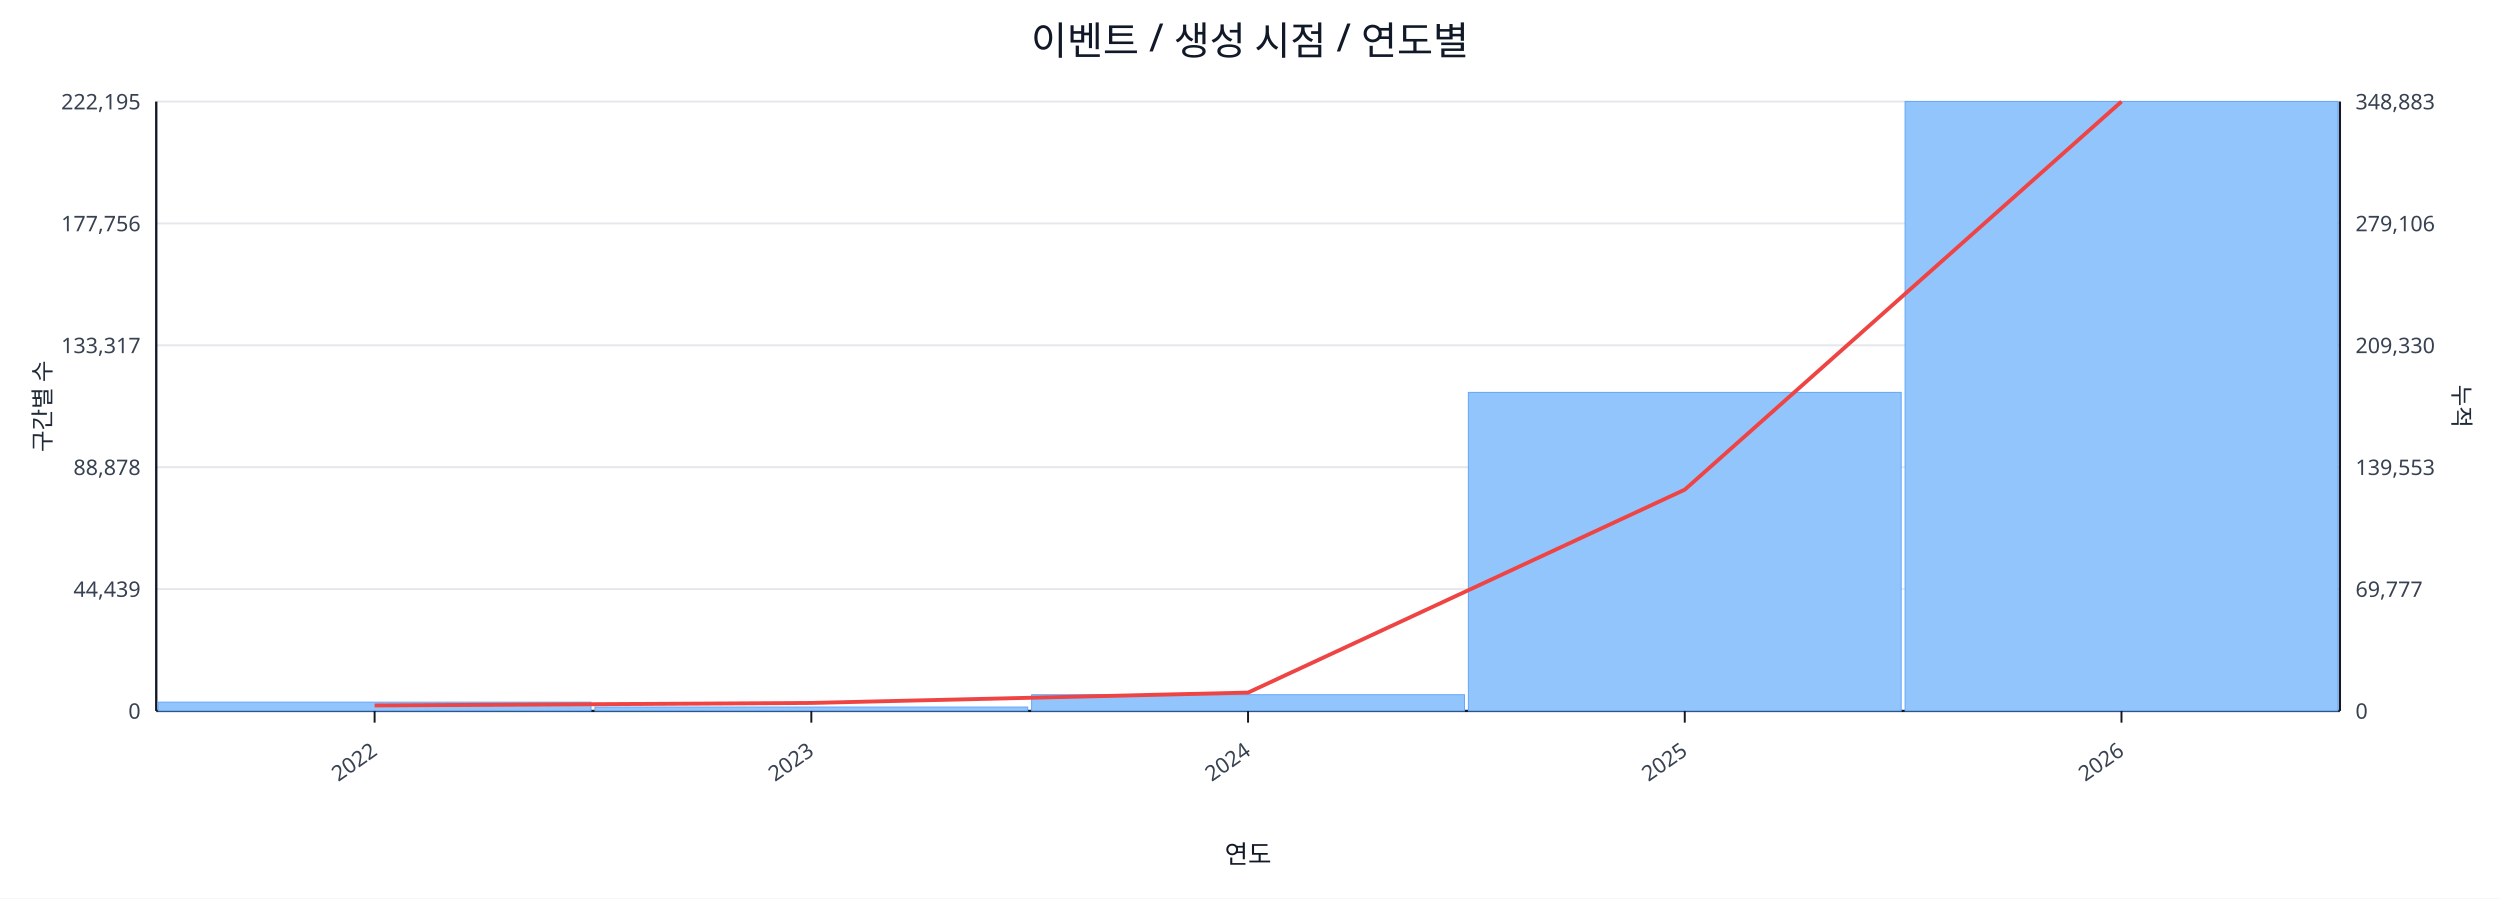
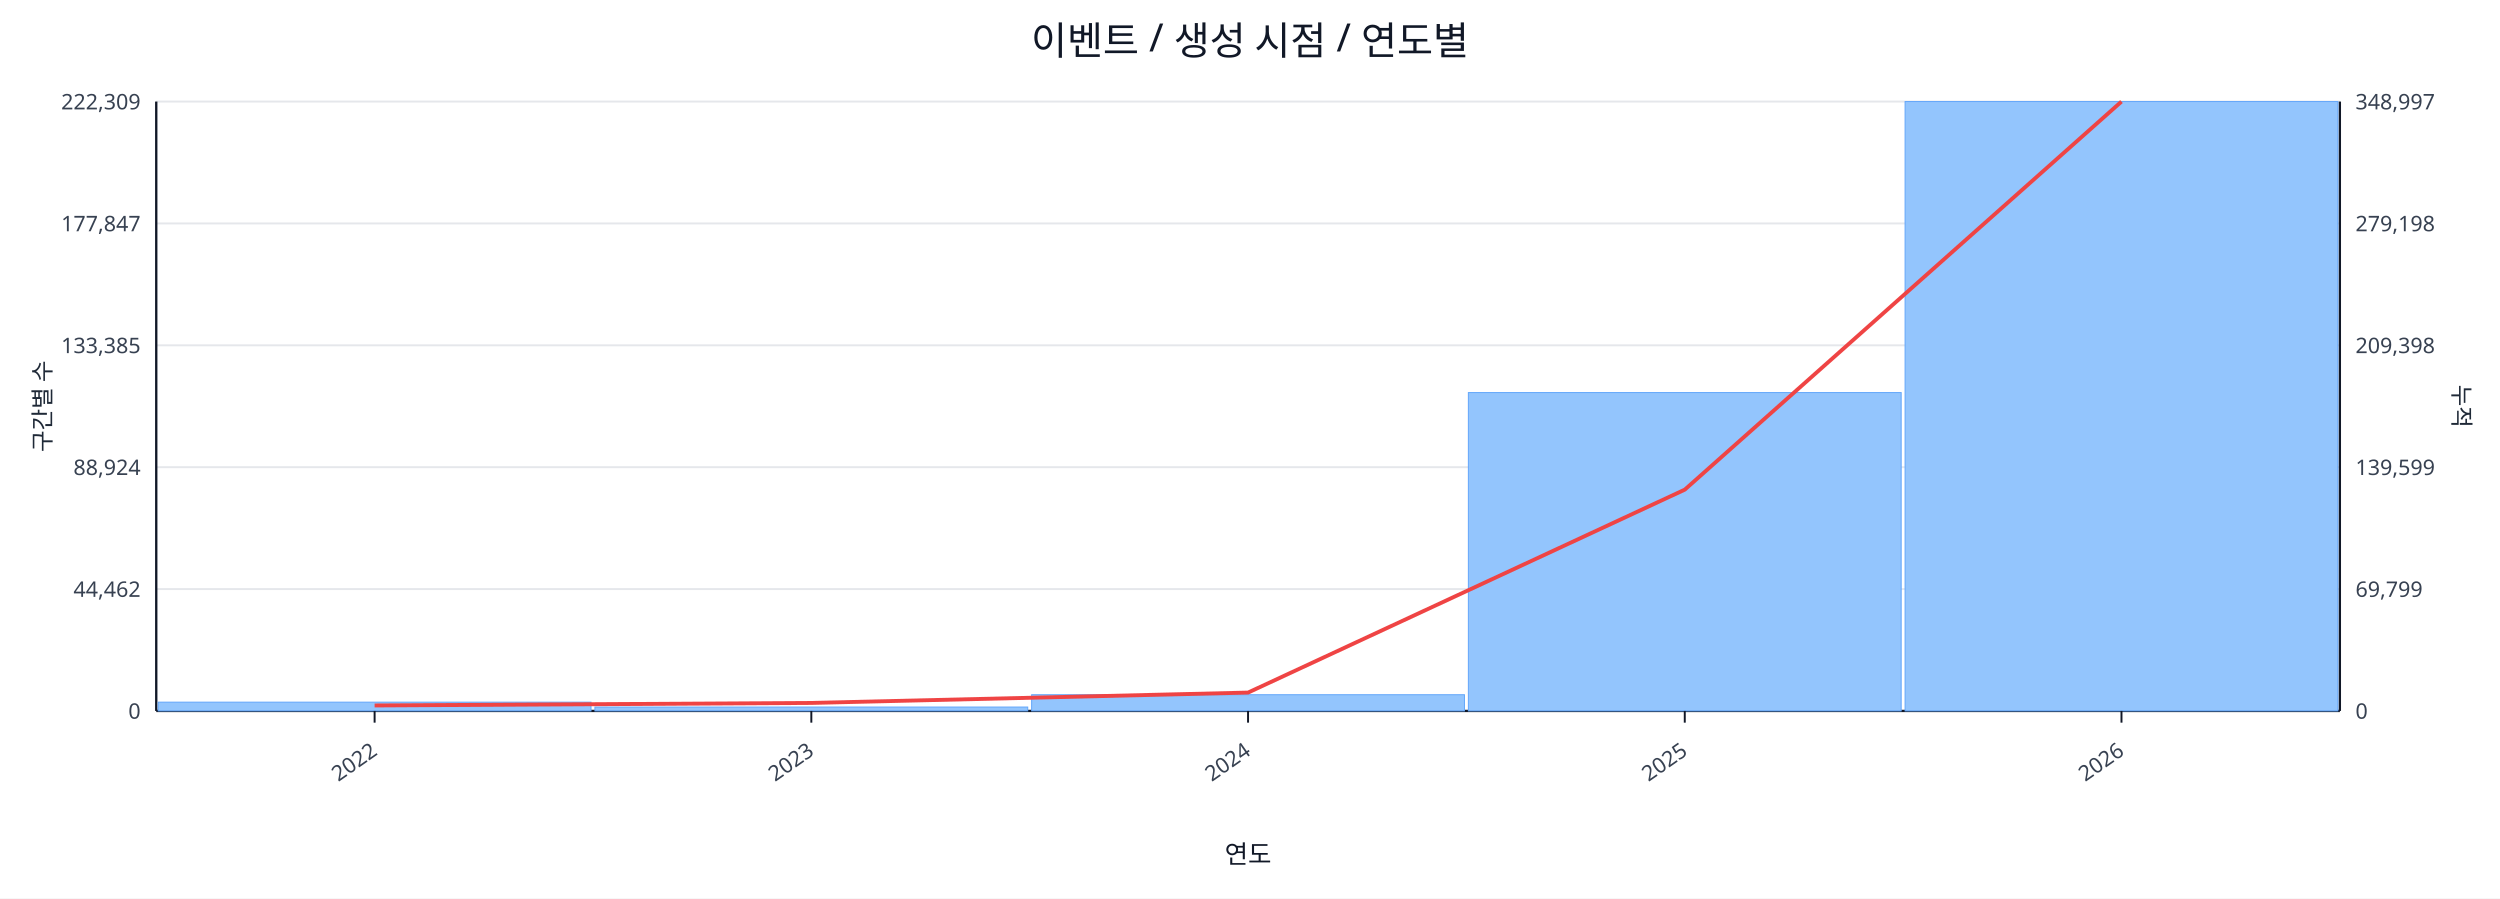
<svg xmlns="http://www.w3.org/2000/svg" width="1280" height="460" viewBox="0 0 1280 460">
  <rect x="0" y="0" width="100%" height="100%" fill="#ffffff" />
  <text x="640.0" y="28" font-size="20" text-anchor="middle" font-family="sans-serif" fill="#111827">이벤트 / 생성 시점 / 연도별</text>
  <line x1="80.0" y1="52.0" x2="1198.0" y2="52.0" stroke="#e5e7eb" stroke-width="1" />
-   <text x="72.0" y="56.0" font-size="11" text-anchor="end" font-family="sans-serif" fill="#374151">222,195</text>
-   <text x="1206.0" y="56.0" font-size="11" text-anchor="start" font-family="sans-serif" fill="#374151">348,883</text>
+   <text x="72.0" y="56.0" font-size="11" text-anchor="end" font-family="sans-serif" fill="#374151">222,309</text>
+   <text x="1206.0" y="56.0" font-size="11" text-anchor="start" font-family="sans-serif" fill="#374151">348,997</text>
  <line x1="80.0" y1="114.4" x2="1198.0" y2="114.4" stroke="#e5e7eb" stroke-width="1" />
-   <text x="72.0" y="118.4" font-size="11" text-anchor="end" font-family="sans-serif" fill="#374151">177,756</text>
-   <text x="1206.0" y="118.4" font-size="11" text-anchor="start" font-family="sans-serif" fill="#374151">279,106</text>
+   <text x="72.0" y="118.4" font-size="11" text-anchor="end" font-family="sans-serif" fill="#374151">177,847</text>
+   <text x="1206.0" y="118.4" font-size="11" text-anchor="start" font-family="sans-serif" fill="#374151">279,198</text>
  <line x1="80.0" y1="176.8" x2="1198.0" y2="176.8" stroke="#e5e7eb" stroke-width="1" />
-   <text x="72.0" y="180.8" font-size="11" text-anchor="end" font-family="sans-serif" fill="#374151">133,317</text>
-   <text x="1206.0" y="180.8" font-size="11" text-anchor="start" font-family="sans-serif" fill="#374151">209,330</text>
+   <text x="72.0" y="180.8" font-size="11" text-anchor="end" font-family="sans-serif" fill="#374151">133,385</text>
+   <text x="1206.0" y="180.8" font-size="11" text-anchor="start" font-family="sans-serif" fill="#374151">209,398</text>
  <line x1="80.0" y1="239.2" x2="1198.0" y2="239.2" stroke="#e5e7eb" stroke-width="1" />
-   <text x="72.0" y="243.2" font-size="11" text-anchor="end" font-family="sans-serif" fill="#374151">88,878</text>
-   <text x="1206.0" y="243.2" font-size="11" text-anchor="start" font-family="sans-serif" fill="#374151">139,553</text>
+   <text x="72.0" y="243.2" font-size="11" text-anchor="end" font-family="sans-serif" fill="#374151">88,924</text>
+   <text x="1206.0" y="243.2" font-size="11" text-anchor="start" font-family="sans-serif" fill="#374151">139,599</text>
  <line x1="80.0" y1="301.6" x2="1198.0" y2="301.6" stroke="#e5e7eb" stroke-width="1" />
-   <text x="72.0" y="305.6" font-size="11" text-anchor="end" font-family="sans-serif" fill="#374151">44,439</text>
-   <text x="1206.0" y="305.6" font-size="11" text-anchor="start" font-family="sans-serif" fill="#374151">69,777</text>
+   <text x="72.0" y="305.6" font-size="11" text-anchor="end" font-family="sans-serif" fill="#374151">44,462</text>
+   <text x="1206.0" y="305.6" font-size="11" text-anchor="start" font-family="sans-serif" fill="#374151">69,799</text>
  <line x1="80.0" y1="364.0" x2="1198.0" y2="364.0" stroke="#e5e7eb" stroke-width="1" />
  <text x="72.0" y="368.0" font-size="11" text-anchor="end" font-family="sans-serif" fill="#374151">0</text>
  <text x="1206.0" y="368.0" font-size="11" text-anchor="start" font-family="sans-serif" fill="#374151">0</text>
  <line x1="80.0" y1="364.0" x2="1198.0" y2="364.0" stroke="#111827" stroke-width="1.2" />
  <line x1="80.0" y1="52.0" x2="80.0" y2="364.0" stroke="#111827" stroke-width="1.2" />
  <line x1="1198.0" y1="52.0" x2="1198.0" y2="364.0" stroke="#111827" stroke-width="1.2" />
  <rect x="81.0" y="359.5" width="221.6" height="4.5" fill="#93c5fd" stroke="#60a5fa" stroke-width="0.5" />
  <rect x="304.6" y="362.0" width="221.6" height="2.0" fill="#93c5fd" stroke="#60a5fa" stroke-width="0.5" />
  <rect x="528.2" y="355.7" width="221.6" height="8.3" fill="#93c5fd" stroke="#60a5fa" stroke-width="0.5" />
-   <rect x="751.8" y="200.9" width="221.6" height="163.1" fill="#93c5fd" stroke="#60a5fa" stroke-width="0.5" />
+   <rect x="751.8" y="201.0" width="221.6" height="163.0" fill="#93c5fd" stroke="#60a5fa" stroke-width="0.5" />
  <rect x="975.4" y="52.0" width="221.6" height="312.0" fill="#93c5fd" stroke="#60a5fa" stroke-width="0.5" />
  <polyline fill="none" stroke="#ef4444" stroke-width="2" points="191.8,361.2 415.4,359.9 639.0,354.6 862.6,250.7 1086.2,52.0" />
  <line x1="191.8" y1="364.0" x2="191.8" y2="370.0" stroke="#111827" stroke-width="1" />
  <text x="193.8" y="386.0" font-size="11" text-anchor="end" transform="rotate(-35 193.8 386.0)" font-family="sans-serif" fill="#374151">2022</text>
  <line x1="415.4" y1="364.0" x2="415.4" y2="370.0" stroke="#111827" stroke-width="1" />
  <text x="417.4" y="386.0" font-size="11" text-anchor="end" transform="rotate(-35 417.4 386.0)" font-family="sans-serif" fill="#374151">2023</text>
  <line x1="639.0" y1="364.0" x2="639.0" y2="370.0" stroke="#111827" stroke-width="1" />
  <text x="641.0" y="386.0" font-size="11" text-anchor="end" transform="rotate(-35 641.0 386.0)" font-family="sans-serif" fill="#374151">2024</text>
  <line x1="862.6" y1="364.0" x2="862.6" y2="370.0" stroke="#111827" stroke-width="1" />
  <text x="864.6" y="386.0" font-size="11" text-anchor="end" transform="rotate(-35 864.6 386.0)" font-family="sans-serif" fill="#374151">2025</text>
  <line x1="1086.2" y1="364.0" x2="1086.2" y2="370.0" stroke="#111827" stroke-width="1" />
  <text x="1088.2" y="386.0" font-size="11" text-anchor="end" transform="rotate(-35 1088.2 386.0)" font-family="sans-serif" fill="#374151">2026</text>
  <text x="26" y="208.0" font-size="12" transform="rotate(-90 26 208.0)" text-anchor="middle" font-family="sans-serif" fill="#1f2937">구간별 수</text>
  <text x="1256.0" y="208.0" font-size="12" transform="rotate(90 1256.0 208.0)" text-anchor="middle" font-family="sans-serif" fill="#1f2937">누적</text>
  <text x="639.0" y="442.0" font-size="13" text-anchor="middle" font-family="sans-serif" fill="#111827">연도</text>
</svg>
